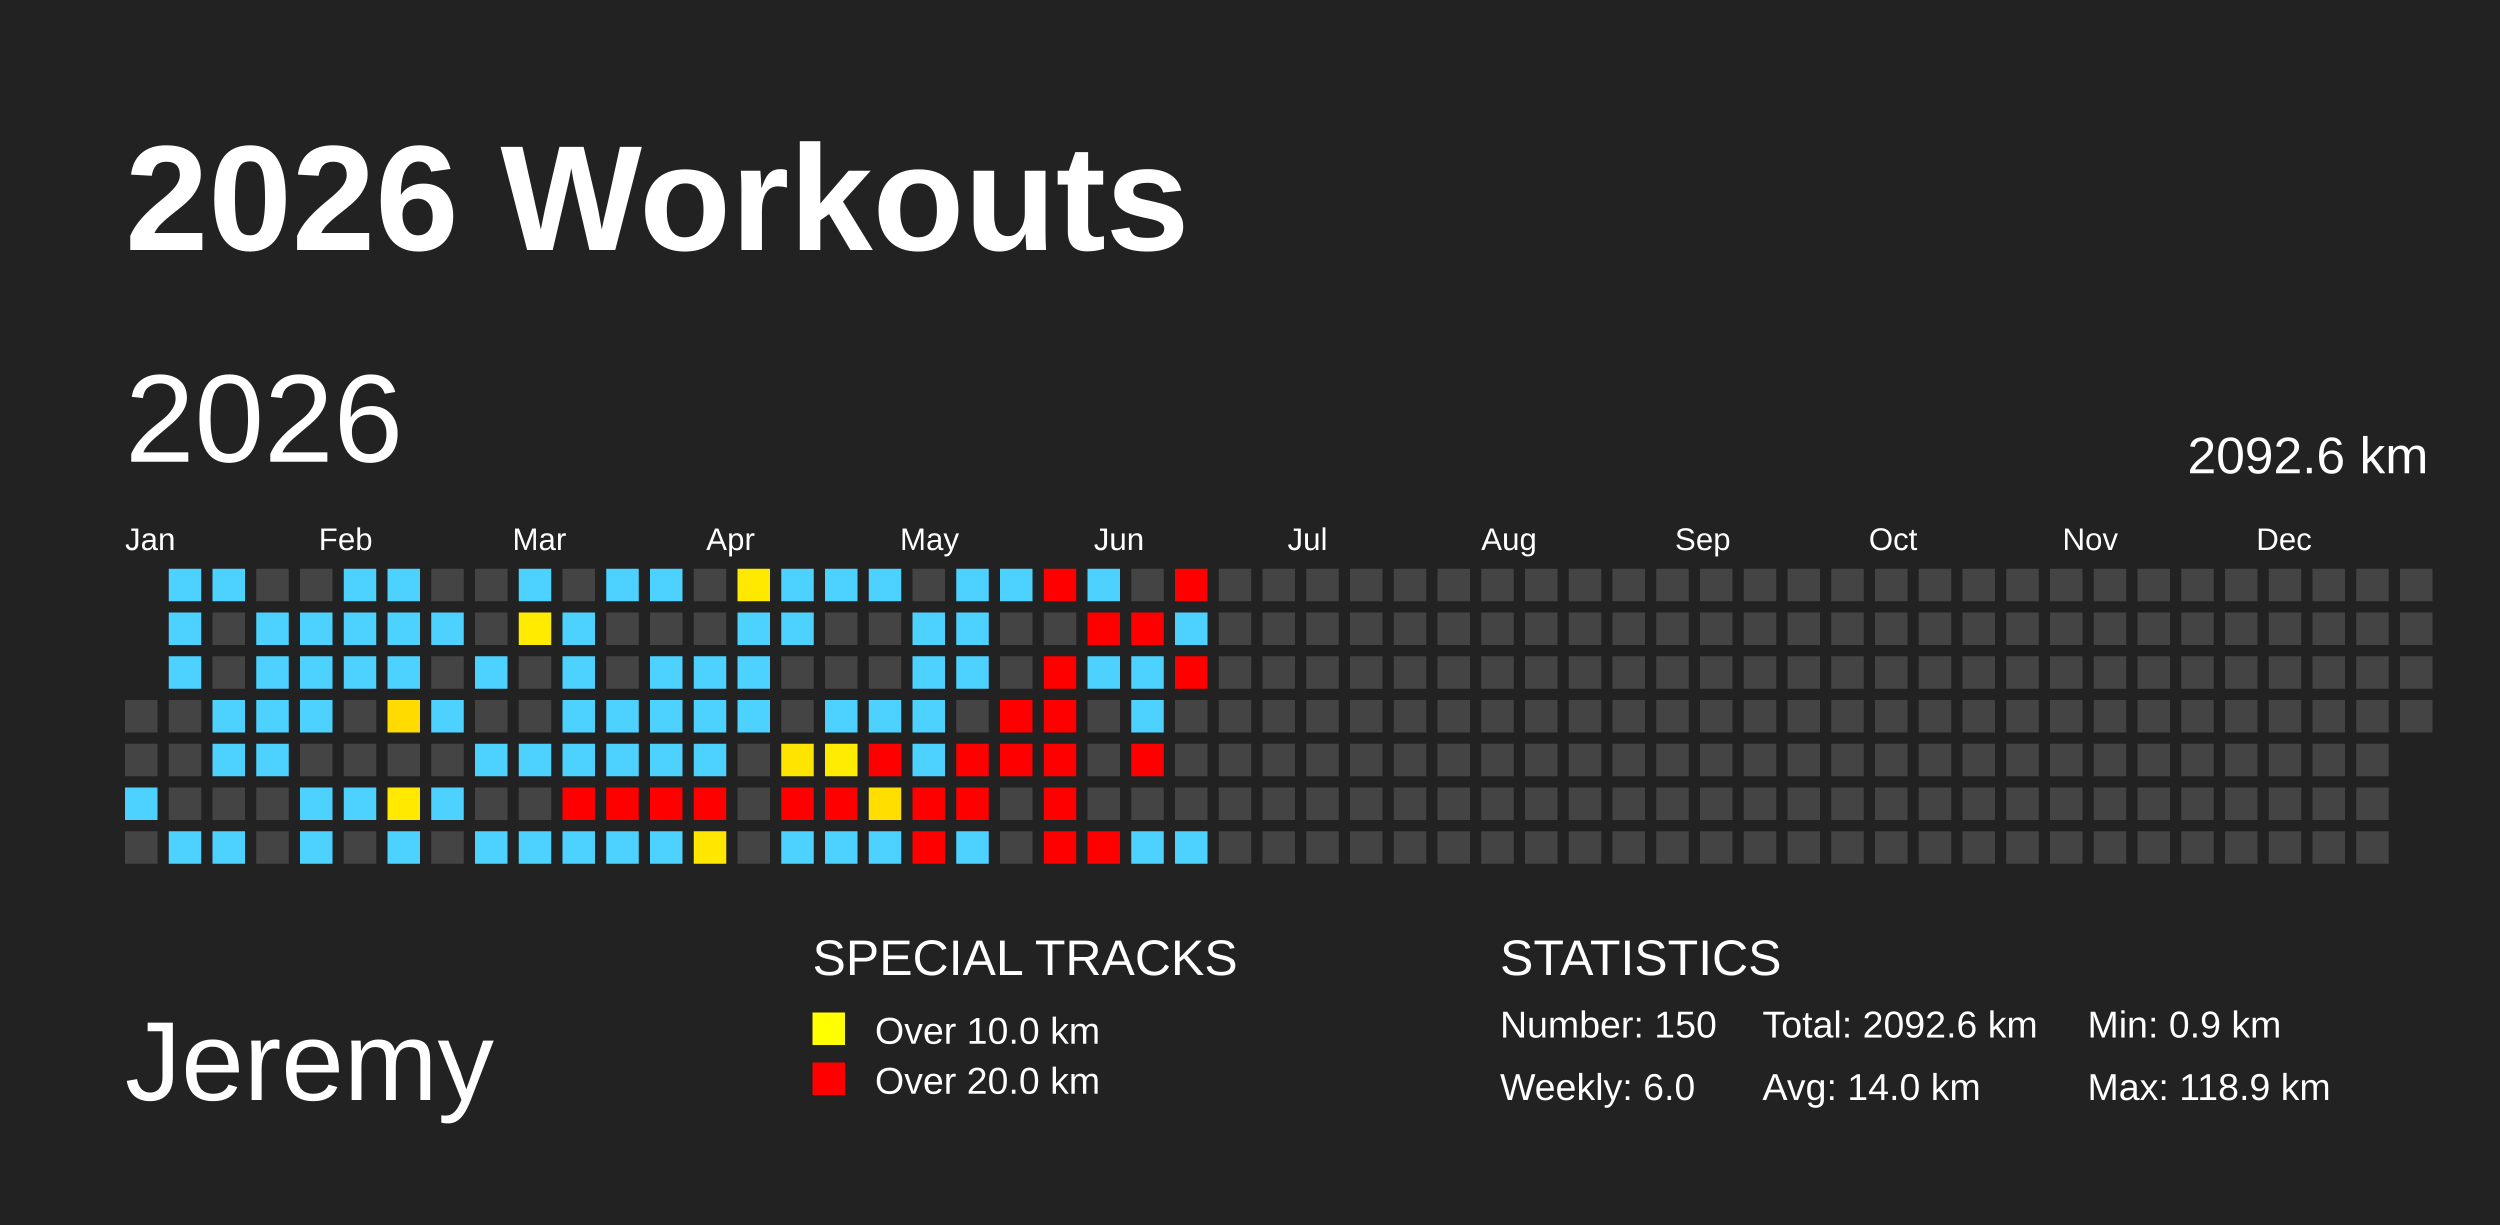
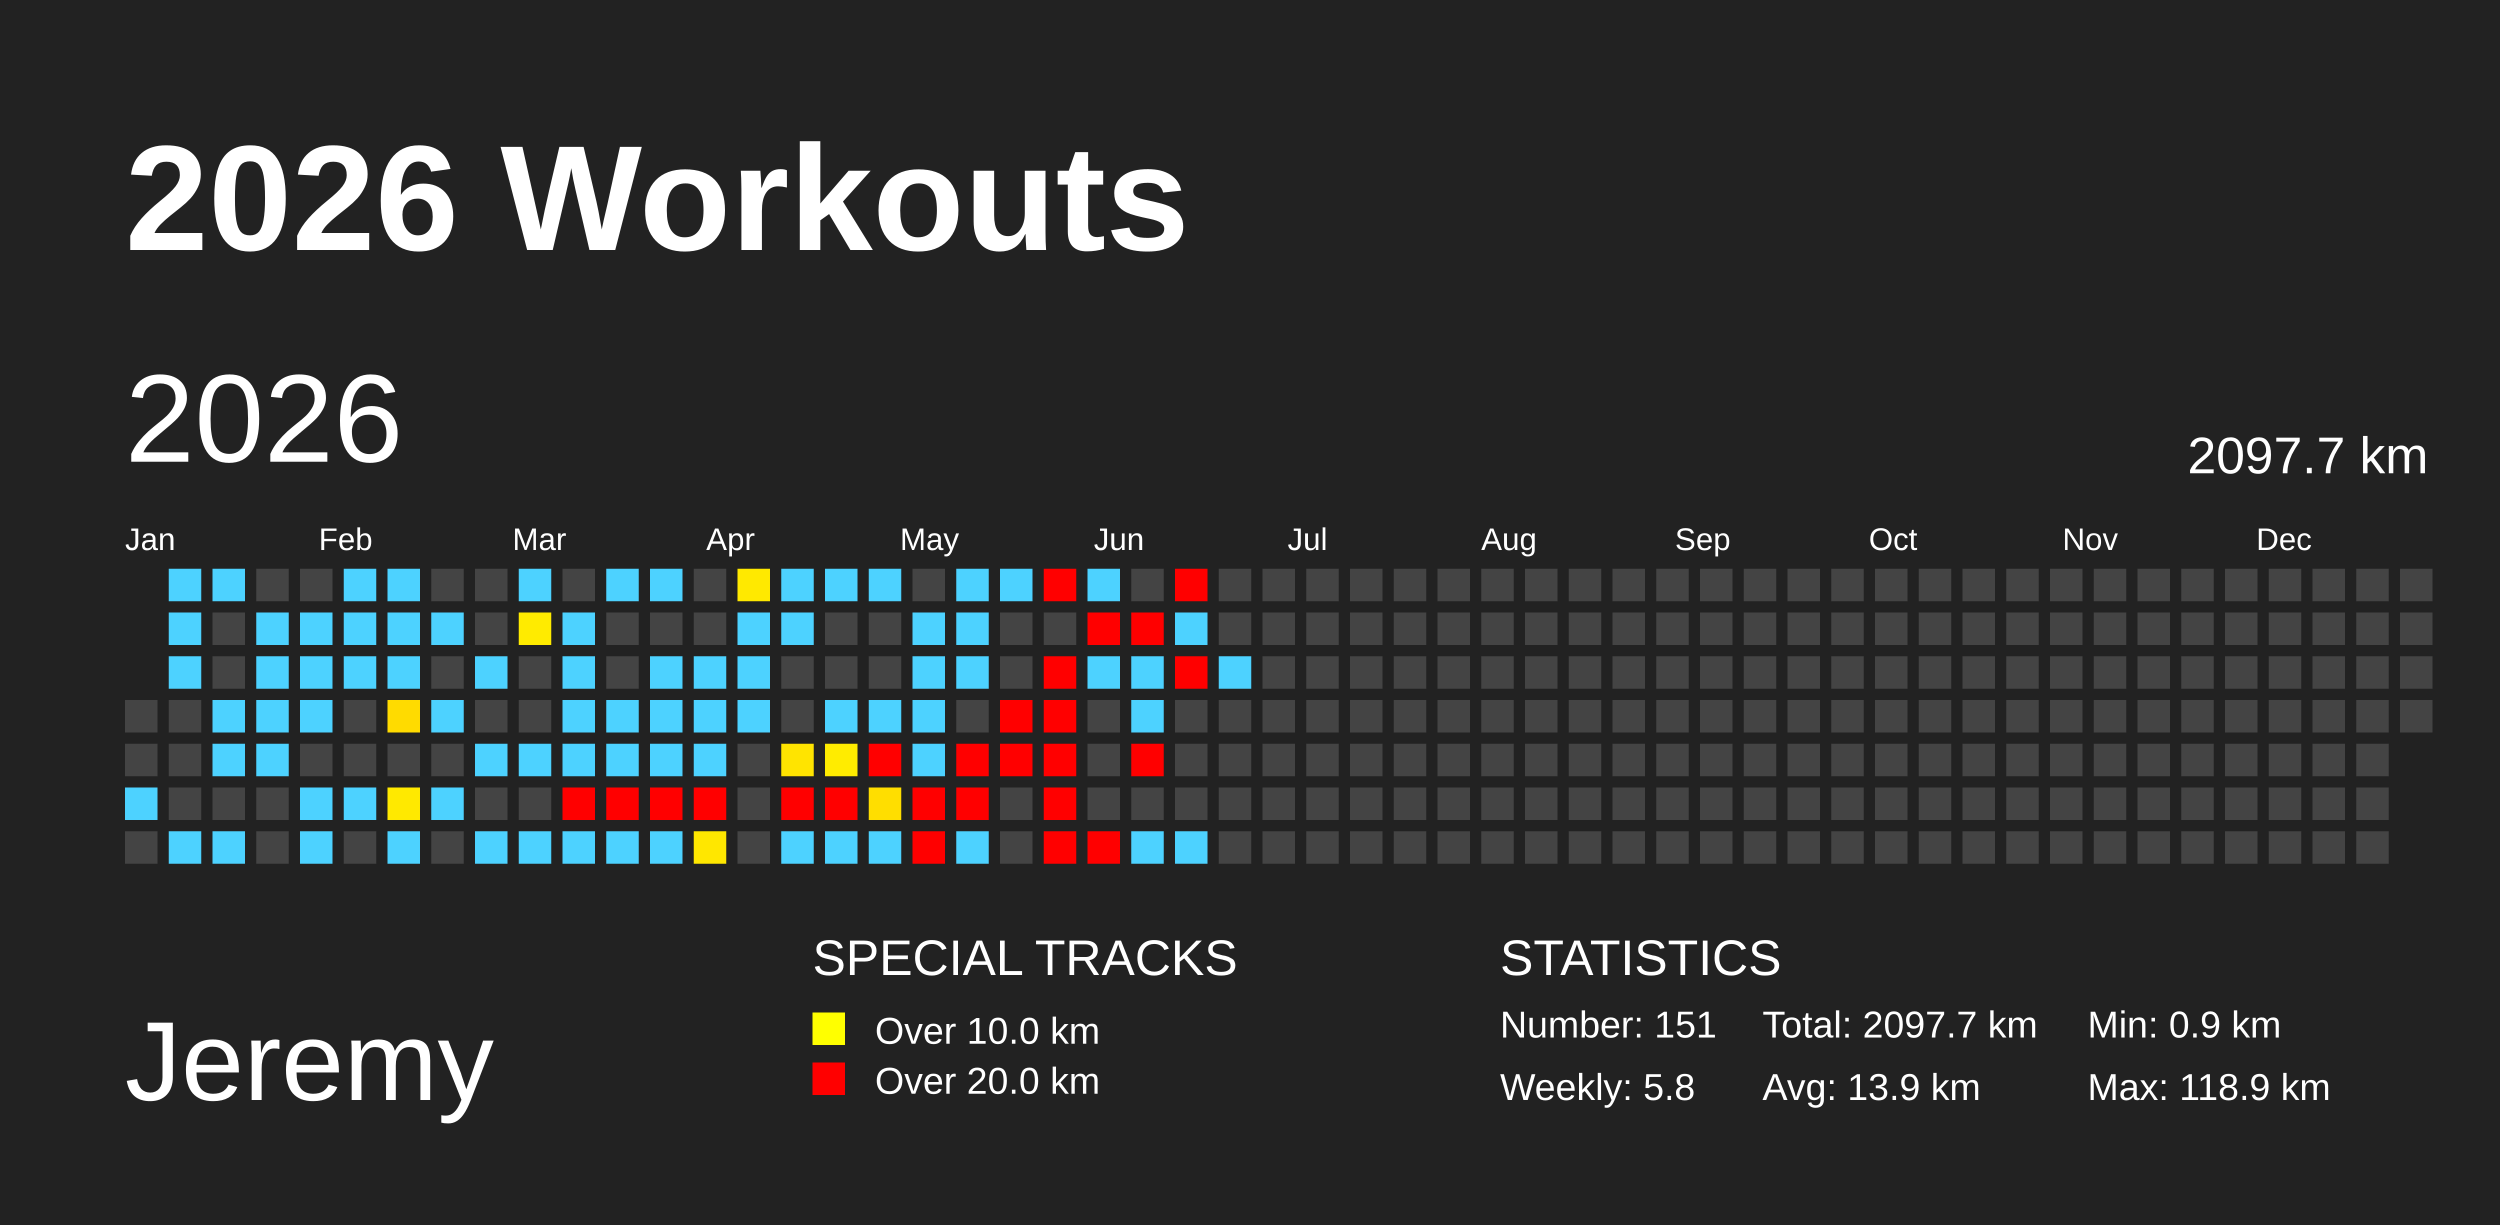
<svg xmlns="http://www.w3.org/2000/svg" baseProfile="full" height="98mm" version="1.1" viewBox="0,0,200,98" width="200mm">
  <defs />
  <rect fill="#222222" height="98" width="200" x="0" y="0" />
  <text fill="#FFFFFF" style="font-size:12px; font-family:Arial; font-weight:bold;" x="10" y="20">2026 Workouts</text>
  <text fill="#FFFFFF" style="font-size:9px; font-family:Arial" x="10" y="88">Jeremy</text>
  <text fill="#FFFFFF" style="font-size:4px; font-family:Arial" x="65" y="78">SPECIAL TRACKS</text>
  <rect fill="yellow" height="2.6" width="2.6" x="65" y="81" />
  <text fill="#FFFFFF" style="font-size:3px; font-family:Arial" x="70" y="83.5">Over 10.0 km</text>
  <rect fill="red" height="2.6" width="2.6" x="65" y="85" />
  <text fill="#FFFFFF" style="font-size:3px; font-family:Arial" x="70" y="87.5">Over 20.0 km</text>
  <text fill="#FFFFFF" style="font-size:4px; font-family:Arial" x="120" y="78">STATISTICS</text>
-   <text fill="#FFFFFF" style="font-size:3px; font-family:Arial" x="120" y="83">Number: 150</text>
-   <text fill="#FFFFFF" style="font-size:3px; font-family:Arial" x="120" y="88">Weekly: 6.0</text>
-   <text fill="#FFFFFF" style="font-size:3px; font-family:Arial" x="141" y="83">Total: 2092.6 km</text>
-   <text fill="#FFFFFF" style="font-size:3px; font-family:Arial" x="141" y="88">Avg: 14.0 km</text>
+   <text fill="#FFFFFF" style="font-size:3px; font-family:Arial" x="120" y="83">Number: 151</text>
+   <text fill="#FFFFFF" style="font-size:3px; font-family:Arial" x="120" y="88">Weekly: 5.8</text>
+   <text fill="#FFFFFF" style="font-size:3px; font-family:Arial" x="141" y="83">Total: 2097.7 km</text>
+   <text fill="#FFFFFF" style="font-size:3px; font-family:Arial" x="141" y="88">Avg: 13.9 km</text>
  <text fill="#FFFFFF" style="font-size:3px; font-family:Arial" x="167" y="83">Min: 0.9 km</text>
  <text fill="#FFFFFF" style="font-size:3px; font-family:Arial" x="167" y="88">Max: 118.9 km</text>
  <text dominant-baseline="hanging" fill="#FFFFFF" style="font-size:10.0px; font-family:Arial;" x="10" y="30">2026</text>
-   <text dominant-baseline="hanging" fill="#FFFFFF" style="font-size:4.125px; font-family:Arial;" x="175" y="35">2092.6 km</text>
+   <text dominant-baseline="hanging" fill="#FFFFFF" style="font-size:4.125px; font-family:Arial;" x="175" y="35">2097.7 km</text>
  <text fill="#FFFFFF" style="font-size:2.5px; font-family:Arial" x="10.0" y="44">Jan</text>
  <text fill="#FFFFFF" style="font-size:2.5px; font-family:Arial" x="25.5" y="44">Feb</text>
  <text fill="#FFFFFF" style="font-size:2.5px; font-family:Arial" x="41.0" y="44">Mar</text>
  <text fill="#FFFFFF" style="font-size:2.5px; font-family:Arial" x="56.5" y="44">Apr</text>
  <text fill="#FFFFFF" style="font-size:2.5px; font-family:Arial" x="72.0" y="44">May</text>
  <text fill="#FFFFFF" style="font-size:2.5px; font-family:Arial" x="87.5" y="44">Jun</text>
  <text fill="#FFFFFF" style="font-size:2.5px; font-family:Arial" x="103.0" y="44">Jul</text>
  <text fill="#FFFFFF" style="font-size:2.5px; font-family:Arial" x="118.5" y="44">Aug</text>
  <text fill="#FFFFFF" style="font-size:2.5px; font-family:Arial" x="134.0" y="44">Sep</text>
  <text fill="#FFFFFF" style="font-size:2.5px; font-family:Arial" x="149.5" y="44">Oct</text>
  <text fill="#FFFFFF" style="font-size:2.5px; font-family:Arial" x="165.0" y="44">Nov</text>
  <text fill="#FFFFFF" style="font-size:2.5px; font-family:Arial" x="180.5" y="44">Dec</text>
  <rect fill="#444444" height="2.6" width="2.6" x="10.0" y="56.0" />
  <rect fill="#444444" height="2.6" width="2.6" x="10.0" y="59.5" />
  <rect fill="#4dd2ff" height="2.6" width="2.6" x="10.0" y="63.0" />
  <rect fill="#444444" height="2.6" width="2.6" x="10.0" y="66.5" />
  <rect fill="#4dd2ff" height="2.6" width="2.6" x="13.5" y="45.5" />
  <rect fill="#4dd2ff" height="2.6" width="2.6" x="13.5" y="49.0" />
  <rect fill="#4dd2ff" height="2.6" width="2.6" x="13.5" y="52.5" />
  <rect fill="#444444" height="2.6" width="2.6" x="13.5" y="56.0" />
  <rect fill="#444444" height="2.6" width="2.6" x="13.5" y="59.5" />
  <rect fill="#444444" height="2.6" width="2.6" x="13.5" y="63.0" />
  <rect fill="#4dd2ff" height="2.6" width="2.6" x="13.5" y="66.5" />
  <rect fill="#4dd2ff" height="2.6" width="2.6" x="17.0" y="45.5" />
  <rect fill="#444444" height="2.6" width="2.6" x="17.0" y="49.0" />
  <rect fill="#444444" height="2.6" width="2.6" x="17.0" y="52.5" />
  <rect fill="#4dd2ff" height="2.6" width="2.6" x="17.0" y="56.0" />
  <rect fill="#4dd2ff" height="2.6" width="2.6" x="17.0" y="59.5" />
  <rect fill="#444444" height="2.6" width="2.6" x="17.0" y="63.0" />
  <rect fill="#4dd2ff" height="2.6" width="2.6" x="17.0" y="66.5" />
  <rect fill="#444444" height="2.6" width="2.6" x="20.5" y="45.5" />
  <rect fill="#4dd2ff" height="2.6" width="2.6" x="20.5" y="49.0" />
  <rect fill="#4dd2ff" height="2.6" width="2.6" x="20.5" y="52.5" />
  <rect fill="#4dd2ff" height="2.6" width="2.6" x="20.5" y="56.0" />
  <rect fill="#4dd2ff" height="2.6" width="2.6" x="20.5" y="59.5" />
  <rect fill="#444444" height="2.6" width="2.6" x="20.5" y="63.0" />
  <rect fill="#444444" height="2.6" width="2.6" x="20.5" y="66.5" />
  <rect fill="#444444" height="2.6" width="2.6" x="24.0" y="45.5" />
  <rect fill="#4dd2ff" height="2.6" width="2.6" x="24.0" y="49.0" />
  <rect fill="#4dd2ff" height="2.6" width="2.6" x="24.0" y="52.5" />
  <rect fill="#4dd2ff" height="2.6" width="2.6" x="24.0" y="56.0" />
  <rect fill="#444444" height="2.6" width="2.6" x="24.0" y="59.5" />
  <rect fill="#4dd2ff" height="2.6" width="2.6" x="24.0" y="63.0" />
  <rect fill="#4dd2ff" height="2.6" width="2.6" x="24.0" y="66.5" />
  <rect fill="#4dd2ff" height="2.6" width="2.6" x="27.5" y="45.5" />
  <rect fill="#4dd2ff" height="2.6" width="2.6" x="27.5" y="49.0" />
  <rect fill="#4dd2ff" height="2.6" width="2.6" x="27.5" y="52.5" />
  <rect fill="#444444" height="2.6" width="2.6" x="27.5" y="56.0" />
  <rect fill="#444444" height="2.6" width="2.6" x="27.5" y="59.5" />
  <rect fill="#4dd2ff" height="2.6" width="2.6" x="27.5" y="63.0" />
  <rect fill="#444444" height="2.6" width="2.6" x="27.5" y="66.5" />
  <rect fill="#4dd2ff" height="2.6" width="2.6" x="31.0" y="45.5" />
  <rect fill="#4dd2ff" height="2.6" width="2.6" x="31.0" y="49.0" />
  <rect fill="#4dd2ff" height="2.6" width="2.6" x="31.0" y="52.5" />
  <rect fill="#ffdb00" height="2.6" width="2.6" x="31.0" y="56.0" />
  <rect fill="#444444" height="2.6" width="2.6" x="31.0" y="59.5" />
  <rect fill="#ffe900" height="2.6" width="2.6" x="31.0" y="63.0" />
  <rect fill="#4dd2ff" height="2.6" width="2.6" x="31.0" y="66.5" />
  <rect fill="#444444" height="2.6" width="2.6" x="34.5" y="45.5" />
  <rect fill="#4dd2ff" height="2.6" width="2.6" x="34.5" y="49.0" />
  <rect fill="#444444" height="2.6" width="2.6" x="34.5" y="52.5" />
  <rect fill="#4dd2ff" height="2.6" width="2.6" x="34.5" y="56.0" />
  <rect fill="#444444" height="2.6" width="2.6" x="34.5" y="59.5" />
  <rect fill="#4dd2ff" height="2.6" width="2.6" x="34.5" y="63.0" />
  <rect fill="#444444" height="2.6" width="2.6" x="34.5" y="66.5" />
  <rect fill="#444444" height="2.6" width="2.6" x="38.0" y="45.5" />
  <rect fill="#444444" height="2.6" width="2.6" x="38.0" y="49.0" />
  <rect fill="#4dd2ff" height="2.6" width="2.6" x="38.0" y="52.5" />
  <rect fill="#444444" height="2.6" width="2.6" x="38.0" y="56.0" />
  <rect fill="#4dd2ff" height="2.6" width="2.6" x="38.0" y="59.5" />
  <rect fill="#444444" height="2.6" width="2.6" x="38.0" y="63.0" />
  <rect fill="#4dd2ff" height="2.6" width="2.6" x="38.0" y="66.5" />
  <rect fill="#4dd2ff" height="2.6" width="2.6" x="41.5" y="45.5" />
  <rect fill="#ffeb00" height="2.6" width="2.6" x="41.5" y="49.0" />
  <rect fill="#444444" height="2.6" width="2.6" x="41.5" y="52.5" />
  <rect fill="#444444" height="2.6" width="2.6" x="41.5" y="56.0" />
  <rect fill="#4dd2ff" height="2.6" width="2.6" x="41.5" y="59.5" />
  <rect fill="#444444" height="2.6" width="2.6" x="41.5" y="63.0" />
  <rect fill="#4dd2ff" height="2.6" width="2.6" x="41.5" y="66.5" />
  <rect fill="#444444" height="2.6" width="2.6" x="45.0" y="45.5" />
  <rect fill="#4dd2ff" height="2.6" width="2.6" x="45.0" y="49.0" />
  <rect fill="#4dd2ff" height="2.6" width="2.6" x="45.0" y="52.5" />
  <rect fill="#4dd2ff" height="2.6" width="2.6" x="45.0" y="56.0" />
  <rect fill="#4dd2ff" height="2.6" width="2.6" x="45.0" y="59.5" />
  <rect fill="red" height="2.6" width="2.6" x="45.0" y="63.0" />
  <rect fill="#4dd2ff" height="2.6" width="2.6" x="45.0" y="66.5" />
  <rect fill="#4dd2ff" height="2.6" width="2.6" x="48.5" y="45.5" />
  <rect fill="#444444" height="2.6" width="2.6" x="48.5" y="49.0" />
  <rect fill="#444444" height="2.6" width="2.6" x="48.5" y="52.5" />
  <rect fill="#4dd2ff" height="2.6" width="2.6" x="48.5" y="56.0" />
  <rect fill="#4dd2ff" height="2.6" width="2.6" x="48.5" y="59.5" />
  <rect fill="red" height="2.6" width="2.6" x="48.5" y="63.0" />
  <rect fill="#4dd2ff" height="2.6" width="2.6" x="48.5" y="66.5" />
  <rect fill="#4dd2ff" height="2.6" width="2.6" x="52.0" y="45.5" />
  <rect fill="#444444" height="2.6" width="2.6" x="52.0" y="49.0" />
  <rect fill="#4dd2ff" height="2.6" width="2.6" x="52.0" y="52.5" />
  <rect fill="#4dd2ff" height="2.6" width="2.6" x="52.0" y="56.0" />
  <rect fill="#4dd2ff" height="2.6" width="2.6" x="52.0" y="59.5" />
  <rect fill="red" height="2.6" width="2.6" x="52.0" y="63.0" />
  <rect fill="#4dd2ff" height="2.6" width="2.6" x="52.0" y="66.5" />
  <rect fill="#444444" height="2.6" width="2.6" x="55.5" y="45.5" />
  <rect fill="#444444" height="2.6" width="2.6" x="55.5" y="49.0" />
  <rect fill="#4dd2ff" height="2.6" width="2.6" x="55.5" y="52.5" />
  <rect fill="#4dd2ff" height="2.6" width="2.6" x="55.5" y="56.0" />
  <rect fill="#4dd2ff" height="2.6" width="2.6" x="55.5" y="59.5" />
  <rect fill="red" height="2.6" width="2.6" x="55.5" y="63.0" />
  <rect fill="#ffe700" height="2.6" width="2.6" x="55.5" y="66.5" />
  <rect fill="#ffe900" height="2.6" width="2.6" x="59.0" y="45.5" />
  <rect fill="#4dd2ff" height="2.6" width="2.6" x="59.0" y="49.0" />
  <rect fill="#4dd2ff" height="2.6" width="2.6" x="59.0" y="52.5" />
  <rect fill="#4dd2ff" height="2.6" width="2.6" x="59.0" y="56.0" />
  <rect fill="#444444" height="2.6" width="2.6" x="59.0" y="59.5" />
  <rect fill="#444444" height="2.6" width="2.6" x="59.0" y="63.0" />
  <rect fill="#444444" height="2.6" width="2.6" x="59.0" y="66.5" />
  <rect fill="#4dd2ff" height="2.6" width="2.6" x="62.5" y="45.5" />
  <rect fill="#4dd2ff" height="2.6" width="2.6" x="62.5" y="49.0" />
  <rect fill="#444444" height="2.6" width="2.6" x="62.5" y="52.5" />
  <rect fill="#444444" height="2.6" width="2.6" x="62.5" y="56.0" />
  <rect fill="#ffe400" height="2.6" width="2.6" x="62.5" y="59.5" />
  <rect fill="red" height="2.6" width="2.6" x="62.5" y="63.0" />
  <rect fill="#4dd2ff" height="2.6" width="2.6" x="62.5" y="66.5" />
  <rect fill="#4dd2ff" height="2.6" width="2.6" x="66.0" y="45.5" />
  <rect fill="#444444" height="2.6" width="2.6" x="66.0" y="49.0" />
  <rect fill="#444444" height="2.6" width="2.6" x="66.0" y="52.5" />
  <rect fill="#4dd2ff" height="2.6" width="2.6" x="66.0" y="56.0" />
  <rect fill="#ffec00" height="2.6" width="2.6" x="66.0" y="59.5" />
  <rect fill="red" height="2.6" width="2.6" x="66.0" y="63.0" />
  <rect fill="#4dd2ff" height="2.6" width="2.6" x="66.0" y="66.5" />
  <rect fill="#4dd2ff" height="2.6" width="2.6" x="69.5" y="45.5" />
  <rect fill="#444444" height="2.6" width="2.6" x="69.5" y="49.0" />
  <rect fill="#444444" height="2.6" width="2.6" x="69.5" y="52.5" />
  <rect fill="#4dd2ff" height="2.6" width="2.6" x="69.5" y="56.0" />
  <rect fill="red" height="2.6" width="2.6" x="69.5" y="59.5" />
  <rect fill="#ffde00" height="2.6" width="2.6" x="69.5" y="63.0" />
  <rect fill="#4dd2ff" height="2.6" width="2.6" x="69.5" y="66.5" />
  <rect fill="#444444" height="2.6" width="2.6" x="73.0" y="45.5" />
  <rect fill="#4dd2ff" height="2.6" width="2.6" x="73.0" y="49.0" />
  <rect fill="#4dd2ff" height="2.6" width="2.6" x="73.0" y="52.5" />
  <rect fill="#4dd2ff" height="2.6" width="2.6" x="73.0" y="56.0" />
  <rect fill="#4dd2ff" height="2.6" width="2.6" x="73.0" y="59.5" />
  <rect fill="red" height="2.6" width="2.6" x="73.0" y="63.0" />
  <rect fill="red" height="2.6" width="2.6" x="73.0" y="66.5" />
  <rect fill="#4dd2ff" height="2.6" width="2.6" x="76.5" y="45.5" />
  <rect fill="#4dd2ff" height="2.6" width="2.6" x="76.5" y="49.0" />
  <rect fill="#4dd2ff" height="2.6" width="2.6" x="76.5" y="52.5" />
  <rect fill="#444444" height="2.6" width="2.6" x="76.5" y="56.0" />
  <rect fill="red" height="2.6" width="2.6" x="76.5" y="59.5" />
  <rect fill="red" height="2.6" width="2.6" x="76.5" y="63.0" />
  <rect fill="#4dd2ff" height="2.6" width="2.6" x="76.5" y="66.5" />
  <rect fill="#4dd2ff" height="2.6" width="2.6" x="80.0" y="45.5" />
  <rect fill="#444444" height="2.6" width="2.6" x="80.0" y="49.0" />
  <rect fill="#444444" height="2.6" width="2.6" x="80.0" y="52.5" />
  <rect fill="red" height="2.6" width="2.6" x="80.0" y="56.0" />
  <rect fill="red" height="2.6" width="2.6" x="80.0" y="59.5" />
  <rect fill="#444444" height="2.6" width="2.6" x="80.0" y="63.0" />
  <rect fill="#444444" height="2.6" width="2.6" x="80.0" y="66.5" />
  <rect fill="red" height="2.6" width="2.6" x="83.5" y="45.5" />
  <rect fill="#444444" height="2.6" width="2.6" x="83.5" y="49.0" />
  <rect fill="red" height="2.6" width="2.6" x="83.5" y="52.5" />
  <rect fill="red" height="2.6" width="2.6" x="83.5" y="56.0" />
  <rect fill="red" height="2.6" width="2.6" x="83.5" y="59.5" />
  <rect fill="red" height="2.6" width="2.6" x="83.5" y="63.0" />
  <rect fill="red" height="2.6" width="2.6" x="83.5" y="66.5" />
  <rect fill="#4dd2ff" height="2.6" width="2.6" x="87.0" y="45.5" />
  <rect fill="red" height="2.6" width="2.6" x="87.0" y="49.0" />
  <rect fill="#4dd2ff" height="2.6" width="2.6" x="87.0" y="52.5" />
  <rect fill="#444444" height="2.6" width="2.6" x="87.0" y="56.0" />
  <rect fill="#444444" height="2.6" width="2.6" x="87.0" y="59.5" />
  <rect fill="#444444" height="2.6" width="2.6" x="87.0" y="63.0" />
  <rect fill="red" height="2.6" width="2.6" x="87.0" y="66.5" />
  <rect fill="#444444" height="2.6" width="2.6" x="90.5" y="45.5" />
  <rect fill="red" height="2.6" width="2.6" x="90.5" y="49.0" />
  <rect fill="#4dd2ff" height="2.6" width="2.6" x="90.5" y="52.5" />
  <rect fill="#4dd2ff" height="2.6" width="2.6" x="90.5" y="56.0" />
  <rect fill="red" height="2.6" width="2.6" x="90.5" y="59.5" />
  <rect fill="#444444" height="2.6" width="2.6" x="90.5" y="63.0" />
  <rect fill="#4dd2ff" height="2.6" width="2.6" x="90.5" y="66.5" />
  <rect fill="red" height="2.6" width="2.6" x="94.0" y="45.5" />
  <rect fill="#4dd2ff" height="2.6" width="2.6" x="94.0" y="49.0" />
  <rect fill="red" height="2.6" width="2.6" x="94.0" y="52.5" />
  <rect fill="#444444" height="2.6" width="2.6" x="94.0" y="56.0" />
  <rect fill="#444444" height="2.6" width="2.6" x="94.0" y="59.5" />
  <rect fill="#444444" height="2.6" width="2.6" x="94.0" y="63.0" />
  <rect fill="#4dd2ff" height="2.6" width="2.6" x="94.0" y="66.5" />
  <rect fill="#444444" height="2.6" width="2.6" x="97.5" y="45.5" />
  <rect fill="#444444" height="2.6" width="2.6" x="97.5" y="49.0" />
-   <rect fill="#444444" height="2.6" width="2.6" x="97.5" y="52.5" />
+   <rect fill="#4dd2ff" height="2.6" width="2.6" x="97.5" y="52.5" />
  <rect fill="#444444" height="2.6" width="2.6" x="97.5" y="56.0" />
  <rect fill="#444444" height="2.6" width="2.6" x="97.5" y="59.5" />
  <rect fill="#444444" height="2.6" width="2.6" x="97.5" y="63.0" />
  <rect fill="#444444" height="2.6" width="2.6" x="97.5" y="66.5" />
  <rect fill="#444444" height="2.6" width="2.6" x="101.0" y="45.5" />
  <rect fill="#444444" height="2.6" width="2.6" x="101.0" y="49.0" />
  <rect fill="#444444" height="2.6" width="2.6" x="101.0" y="52.5" />
  <rect fill="#444444" height="2.6" width="2.6" x="101.0" y="56.0" />
  <rect fill="#444444" height="2.6" width="2.6" x="101.0" y="59.5" />
  <rect fill="#444444" height="2.6" width="2.6" x="101.0" y="63.0" />
  <rect fill="#444444" height="2.6" width="2.6" x="101.0" y="66.5" />
  <rect fill="#444444" height="2.6" width="2.6" x="104.5" y="45.5" />
  <rect fill="#444444" height="2.6" width="2.6" x="104.5" y="49.0" />
  <rect fill="#444444" height="2.6" width="2.6" x="104.5" y="52.5" />
  <rect fill="#444444" height="2.6" width="2.6" x="104.5" y="56.0" />
  <rect fill="#444444" height="2.6" width="2.6" x="104.5" y="59.5" />
  <rect fill="#444444" height="2.6" width="2.6" x="104.5" y="63.0" />
  <rect fill="#444444" height="2.6" width="2.6" x="104.5" y="66.5" />
  <rect fill="#444444" height="2.6" width="2.6" x="108.0" y="45.5" />
  <rect fill="#444444" height="2.6" width="2.6" x="108.0" y="49.0" />
  <rect fill="#444444" height="2.6" width="2.6" x="108.0" y="52.5" />
  <rect fill="#444444" height="2.6" width="2.6" x="108.0" y="56.0" />
  <rect fill="#444444" height="2.6" width="2.6" x="108.0" y="59.5" />
  <rect fill="#444444" height="2.6" width="2.6" x="108.0" y="63.0" />
  <rect fill="#444444" height="2.6" width="2.6" x="108.0" y="66.5" />
  <rect fill="#444444" height="2.6" width="2.6" x="111.5" y="45.5" />
  <rect fill="#444444" height="2.6" width="2.6" x="111.5" y="49.0" />
  <rect fill="#444444" height="2.6" width="2.6" x="111.5" y="52.5" />
  <rect fill="#444444" height="2.6" width="2.6" x="111.5" y="56.0" />
  <rect fill="#444444" height="2.6" width="2.6" x="111.5" y="59.5" />
  <rect fill="#444444" height="2.6" width="2.6" x="111.5" y="63.0" />
  <rect fill="#444444" height="2.6" width="2.6" x="111.5" y="66.5" />
  <rect fill="#444444" height="2.6" width="2.6" x="115.0" y="45.5" />
  <rect fill="#444444" height="2.6" width="2.6" x="115.0" y="49.0" />
  <rect fill="#444444" height="2.6" width="2.6" x="115.0" y="52.5" />
  <rect fill="#444444" height="2.6" width="2.6" x="115.0" y="56.0" />
  <rect fill="#444444" height="2.6" width="2.6" x="115.0" y="59.5" />
  <rect fill="#444444" height="2.6" width="2.6" x="115.0" y="63.0" />
  <rect fill="#444444" height="2.6" width="2.6" x="115.0" y="66.5" />
  <rect fill="#444444" height="2.6" width="2.6" x="118.5" y="45.5" />
  <rect fill="#444444" height="2.6" width="2.6" x="118.5" y="49.0" />
  <rect fill="#444444" height="2.6" width="2.6" x="118.5" y="52.5" />
  <rect fill="#444444" height="2.6" width="2.6" x="118.5" y="56.0" />
  <rect fill="#444444" height="2.6" width="2.6" x="118.5" y="59.5" />
  <rect fill="#444444" height="2.6" width="2.6" x="118.5" y="63.0" />
  <rect fill="#444444" height="2.6" width="2.6" x="118.5" y="66.5" />
  <rect fill="#444444" height="2.6" width="2.6" x="122.0" y="45.5" />
  <rect fill="#444444" height="2.6" width="2.6" x="122.0" y="49.0" />
  <rect fill="#444444" height="2.6" width="2.6" x="122.0" y="52.5" />
  <rect fill="#444444" height="2.6" width="2.6" x="122.0" y="56.0" />
  <rect fill="#444444" height="2.6" width="2.6" x="122.0" y="59.5" />
  <rect fill="#444444" height="2.6" width="2.6" x="122.0" y="63.0" />
  <rect fill="#444444" height="2.6" width="2.6" x="122.0" y="66.5" />
  <rect fill="#444444" height="2.6" width="2.6" x="125.5" y="45.5" />
  <rect fill="#444444" height="2.6" width="2.6" x="125.5" y="49.0" />
  <rect fill="#444444" height="2.6" width="2.6" x="125.5" y="52.5" />
  <rect fill="#444444" height="2.6" width="2.6" x="125.5" y="56.0" />
  <rect fill="#444444" height="2.6" width="2.6" x="125.5" y="59.5" />
  <rect fill="#444444" height="2.6" width="2.6" x="125.5" y="63.0" />
  <rect fill="#444444" height="2.6" width="2.6" x="125.5" y="66.5" />
  <rect fill="#444444" height="2.6" width="2.6" x="129.0" y="45.5" />
  <rect fill="#444444" height="2.6" width="2.6" x="129.0" y="49.0" />
  <rect fill="#444444" height="2.6" width="2.6" x="129.0" y="52.5" />
  <rect fill="#444444" height="2.6" width="2.6" x="129.0" y="56.0" />
  <rect fill="#444444" height="2.6" width="2.6" x="129.0" y="59.5" />
  <rect fill="#444444" height="2.6" width="2.6" x="129.0" y="63.0" />
  <rect fill="#444444" height="2.6" width="2.6" x="129.0" y="66.5" />
  <rect fill="#444444" height="2.6" width="2.6" x="132.5" y="45.5" />
  <rect fill="#444444" height="2.6" width="2.6" x="132.5" y="49.0" />
  <rect fill="#444444" height="2.6" width="2.6" x="132.5" y="52.5" />
  <rect fill="#444444" height="2.6" width="2.6" x="132.5" y="56.0" />
  <rect fill="#444444" height="2.6" width="2.6" x="132.5" y="59.5" />
  <rect fill="#444444" height="2.6" width="2.6" x="132.5" y="63.0" />
  <rect fill="#444444" height="2.6" width="2.6" x="132.5" y="66.5" />
  <rect fill="#444444" height="2.6" width="2.6" x="136.0" y="45.5" />
  <rect fill="#444444" height="2.6" width="2.6" x="136.0" y="49.0" />
  <rect fill="#444444" height="2.6" width="2.6" x="136.0" y="52.5" />
  <rect fill="#444444" height="2.6" width="2.6" x="136.0" y="56.0" />
  <rect fill="#444444" height="2.6" width="2.6" x="136.0" y="59.5" />
  <rect fill="#444444" height="2.6" width="2.6" x="136.0" y="63.0" />
  <rect fill="#444444" height="2.6" width="2.6" x="136.0" y="66.5" />
  <rect fill="#444444" height="2.6" width="2.6" x="139.5" y="45.5" />
  <rect fill="#444444" height="2.6" width="2.6" x="139.5" y="49.0" />
  <rect fill="#444444" height="2.6" width="2.6" x="139.5" y="52.5" />
  <rect fill="#444444" height="2.6" width="2.6" x="139.5" y="56.0" />
  <rect fill="#444444" height="2.6" width="2.6" x="139.5" y="59.5" />
  <rect fill="#444444" height="2.6" width="2.6" x="139.5" y="63.0" />
  <rect fill="#444444" height="2.6" width="2.6" x="139.5" y="66.5" />
  <rect fill="#444444" height="2.6" width="2.6" x="143.0" y="45.5" />
  <rect fill="#444444" height="2.6" width="2.6" x="143.0" y="49.0" />
  <rect fill="#444444" height="2.6" width="2.6" x="143.0" y="52.5" />
  <rect fill="#444444" height="2.6" width="2.6" x="143.0" y="56.0" />
  <rect fill="#444444" height="2.6" width="2.6" x="143.0" y="59.5" />
  <rect fill="#444444" height="2.6" width="2.6" x="143.0" y="63.0" />
  <rect fill="#444444" height="2.6" width="2.6" x="143.0" y="66.5" />
  <rect fill="#444444" height="2.6" width="2.6" x="146.5" y="45.5" />
  <rect fill="#444444" height="2.6" width="2.6" x="146.5" y="49.0" />
  <rect fill="#444444" height="2.6" width="2.6" x="146.5" y="52.5" />
  <rect fill="#444444" height="2.6" width="2.6" x="146.5" y="56.0" />
  <rect fill="#444444" height="2.6" width="2.6" x="146.5" y="59.5" />
  <rect fill="#444444" height="2.6" width="2.6" x="146.5" y="63.0" />
  <rect fill="#444444" height="2.6" width="2.6" x="146.5" y="66.5" />
  <rect fill="#444444" height="2.6" width="2.6" x="150.0" y="45.5" />
  <rect fill="#444444" height="2.6" width="2.6" x="150.0" y="49.0" />
  <rect fill="#444444" height="2.6" width="2.6" x="150.0" y="52.5" />
  <rect fill="#444444" height="2.6" width="2.6" x="150.0" y="56.0" />
  <rect fill="#444444" height="2.6" width="2.6" x="150.0" y="59.5" />
  <rect fill="#444444" height="2.6" width="2.6" x="150.0" y="63.0" />
  <rect fill="#444444" height="2.6" width="2.6" x="150.0" y="66.5" />
  <rect fill="#444444" height="2.6" width="2.6" x="153.5" y="45.5" />
  <rect fill="#444444" height="2.6" width="2.6" x="153.5" y="49.0" />
  <rect fill="#444444" height="2.6" width="2.6" x="153.5" y="52.5" />
  <rect fill="#444444" height="2.6" width="2.6" x="153.5" y="56.0" />
  <rect fill="#444444" height="2.6" width="2.6" x="153.5" y="59.5" />
  <rect fill="#444444" height="2.6" width="2.6" x="153.5" y="63.0" />
  <rect fill="#444444" height="2.6" width="2.6" x="153.5" y="66.5" />
  <rect fill="#444444" height="2.6" width="2.6" x="157.0" y="45.5" />
  <rect fill="#444444" height="2.6" width="2.6" x="157.0" y="49.0" />
  <rect fill="#444444" height="2.6" width="2.6" x="157.0" y="52.5" />
  <rect fill="#444444" height="2.6" width="2.6" x="157.0" y="56.0" />
  <rect fill="#444444" height="2.6" width="2.6" x="157.0" y="59.5" />
  <rect fill="#444444" height="2.6" width="2.6" x="157.0" y="63.0" />
  <rect fill="#444444" height="2.6" width="2.6" x="157.0" y="66.5" />
  <rect fill="#444444" height="2.6" width="2.6" x="160.5" y="45.5" />
  <rect fill="#444444" height="2.6" width="2.6" x="160.5" y="49.0" />
  <rect fill="#444444" height="2.6" width="2.6" x="160.5" y="52.5" />
  <rect fill="#444444" height="2.6" width="2.6" x="160.5" y="56.0" />
  <rect fill="#444444" height="2.6" width="2.6" x="160.5" y="59.5" />
  <rect fill="#444444" height="2.6" width="2.6" x="160.5" y="63.0" />
  <rect fill="#444444" height="2.6" width="2.6" x="160.5" y="66.5" />
  <rect fill="#444444" height="2.6" width="2.6" x="164.0" y="45.5" />
  <rect fill="#444444" height="2.6" width="2.6" x="164.0" y="49.0" />
  <rect fill="#444444" height="2.6" width="2.6" x="164.0" y="52.5" />
  <rect fill="#444444" height="2.6" width="2.6" x="164.0" y="56.0" />
  <rect fill="#444444" height="2.6" width="2.6" x="164.0" y="59.5" />
  <rect fill="#444444" height="2.6" width="2.6" x="164.0" y="63.0" />
  <rect fill="#444444" height="2.6" width="2.6" x="164.0" y="66.5" />
  <rect fill="#444444" height="2.6" width="2.6" x="167.5" y="45.5" />
  <rect fill="#444444" height="2.6" width="2.6" x="167.5" y="49.0" />
  <rect fill="#444444" height="2.6" width="2.6" x="167.5" y="52.5" />
  <rect fill="#444444" height="2.6" width="2.6" x="167.5" y="56.0" />
  <rect fill="#444444" height="2.6" width="2.6" x="167.5" y="59.5" />
  <rect fill="#444444" height="2.6" width="2.6" x="167.5" y="63.0" />
  <rect fill="#444444" height="2.6" width="2.6" x="167.5" y="66.5" />
  <rect fill="#444444" height="2.6" width="2.6" x="171.0" y="45.5" />
  <rect fill="#444444" height="2.6" width="2.6" x="171.0" y="49.0" />
  <rect fill="#444444" height="2.6" width="2.6" x="171.0" y="52.5" />
  <rect fill="#444444" height="2.6" width="2.6" x="171.0" y="56.0" />
  <rect fill="#444444" height="2.6" width="2.6" x="171.0" y="59.5" />
  <rect fill="#444444" height="2.6" width="2.6" x="171.0" y="63.0" />
  <rect fill="#444444" height="2.6" width="2.6" x="171.0" y="66.5" />
  <rect fill="#444444" height="2.6" width="2.6" x="174.5" y="45.5" />
  <rect fill="#444444" height="2.6" width="2.6" x="174.5" y="49.0" />
  <rect fill="#444444" height="2.6" width="2.6" x="174.5" y="52.5" />
  <rect fill="#444444" height="2.6" width="2.6" x="174.5" y="56.0" />
  <rect fill="#444444" height="2.6" width="2.6" x="174.5" y="59.5" />
  <rect fill="#444444" height="2.6" width="2.6" x="174.5" y="63.0" />
  <rect fill="#444444" height="2.6" width="2.6" x="174.5" y="66.5" />
  <rect fill="#444444" height="2.6" width="2.6" x="178.0" y="45.5" />
  <rect fill="#444444" height="2.6" width="2.6" x="178.0" y="49.0" />
  <rect fill="#444444" height="2.6" width="2.6" x="178.0" y="52.5" />
  <rect fill="#444444" height="2.6" width="2.6" x="178.0" y="56.0" />
  <rect fill="#444444" height="2.6" width="2.6" x="178.0" y="59.5" />
  <rect fill="#444444" height="2.6" width="2.6" x="178.0" y="63.0" />
  <rect fill="#444444" height="2.6" width="2.6" x="178.0" y="66.5" />
  <rect fill="#444444" height="2.6" width="2.6" x="181.5" y="45.5" />
  <rect fill="#444444" height="2.6" width="2.6" x="181.5" y="49.0" />
  <rect fill="#444444" height="2.6" width="2.6" x="181.5" y="52.5" />
  <rect fill="#444444" height="2.6" width="2.6" x="181.5" y="56.0" />
  <rect fill="#444444" height="2.6" width="2.6" x="181.5" y="59.5" />
  <rect fill="#444444" height="2.6" width="2.6" x="181.5" y="63.0" />
  <rect fill="#444444" height="2.6" width="2.6" x="181.5" y="66.5" />
  <rect fill="#444444" height="2.6" width="2.6" x="185.0" y="45.5" />
  <rect fill="#444444" height="2.6" width="2.6" x="185.0" y="49.0" />
  <rect fill="#444444" height="2.6" width="2.6" x="185.0" y="52.5" />
  <rect fill="#444444" height="2.6" width="2.6" x="185.0" y="56.0" />
  <rect fill="#444444" height="2.6" width="2.6" x="185.0" y="59.5" />
  <rect fill="#444444" height="2.6" width="2.6" x="185.0" y="63.0" />
  <rect fill="#444444" height="2.6" width="2.6" x="185.0" y="66.5" />
  <rect fill="#444444" height="2.6" width="2.6" x="188.5" y="45.5" />
  <rect fill="#444444" height="2.6" width="2.6" x="188.5" y="49.0" />
  <rect fill="#444444" height="2.6" width="2.6" x="188.5" y="52.5" />
  <rect fill="#444444" height="2.6" width="2.6" x="188.5" y="56.0" />
  <rect fill="#444444" height="2.6" width="2.6" x="188.5" y="59.5" />
  <rect fill="#444444" height="2.6" width="2.6" x="188.5" y="63.0" />
  <rect fill="#444444" height="2.6" width="2.6" x="188.5" y="66.5" />
  <rect fill="#444444" height="2.6" width="2.6" x="192.0" y="45.5" />
  <rect fill="#444444" height="2.6" width="2.6" x="192.0" y="49.0" />
  <rect fill="#444444" height="2.6" width="2.6" x="192.0" y="52.5" />
  <rect fill="#444444" height="2.6" width="2.6" x="192.0" y="56.0" />
</svg>
